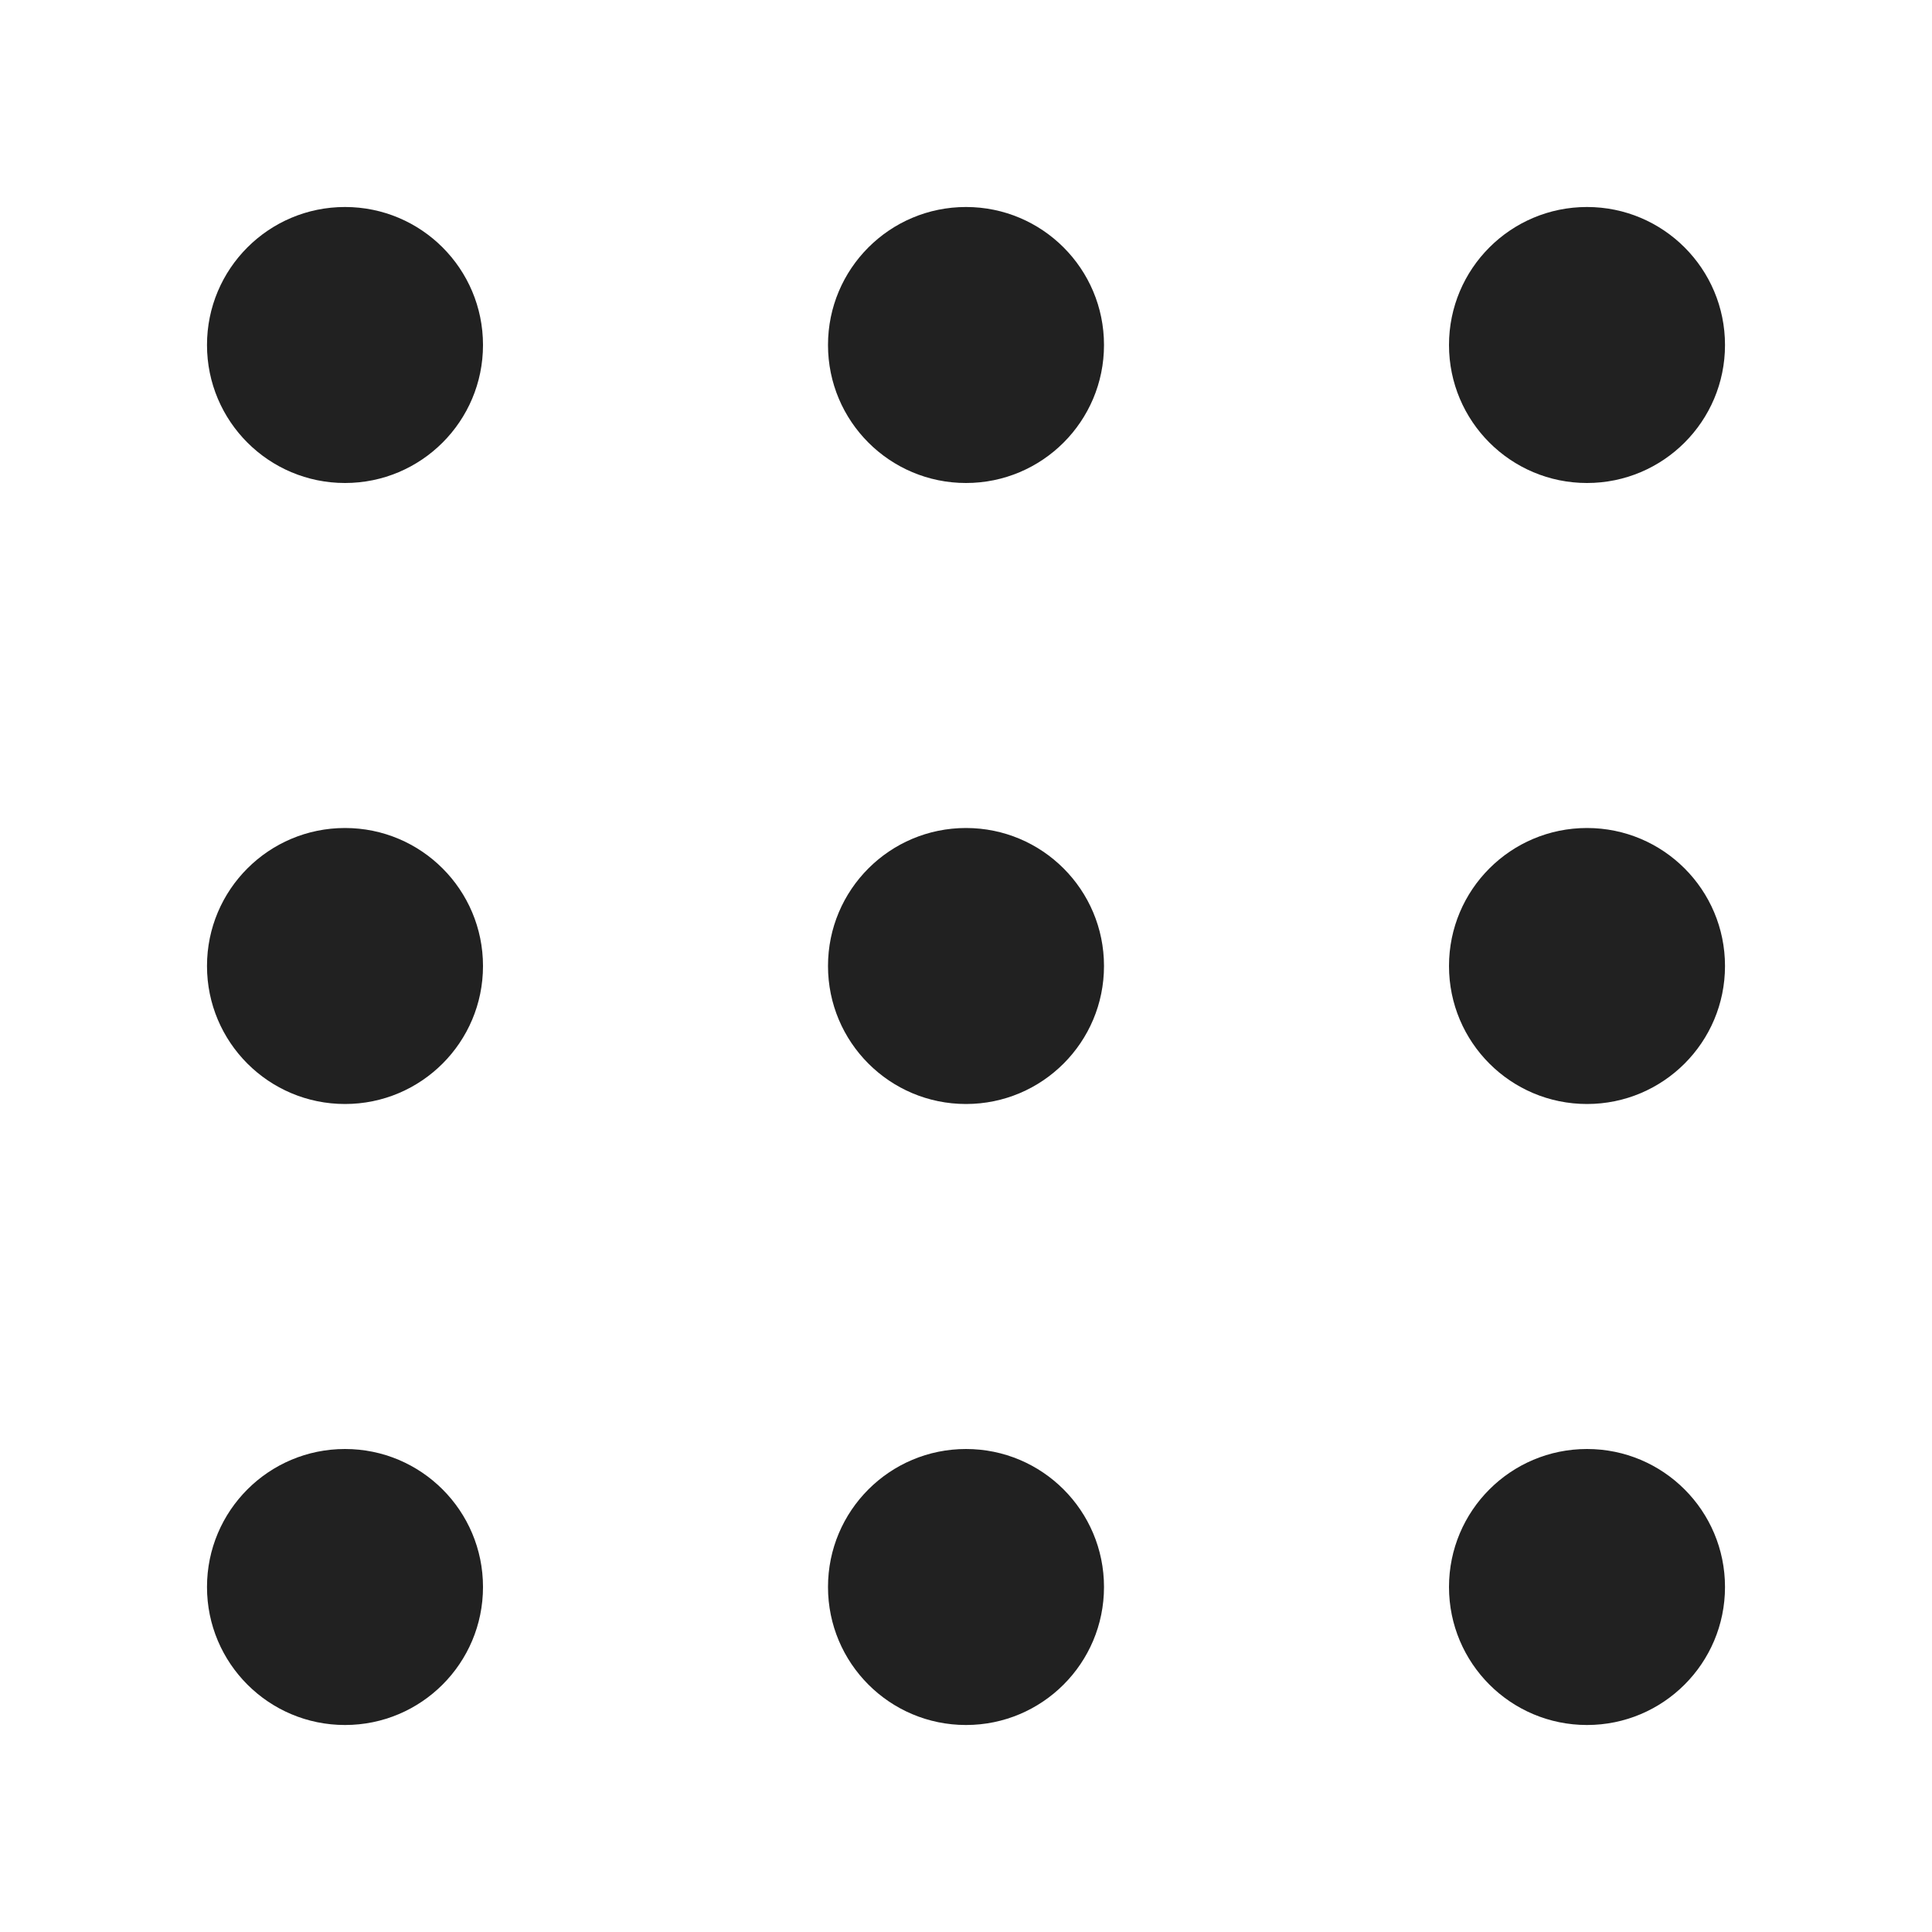
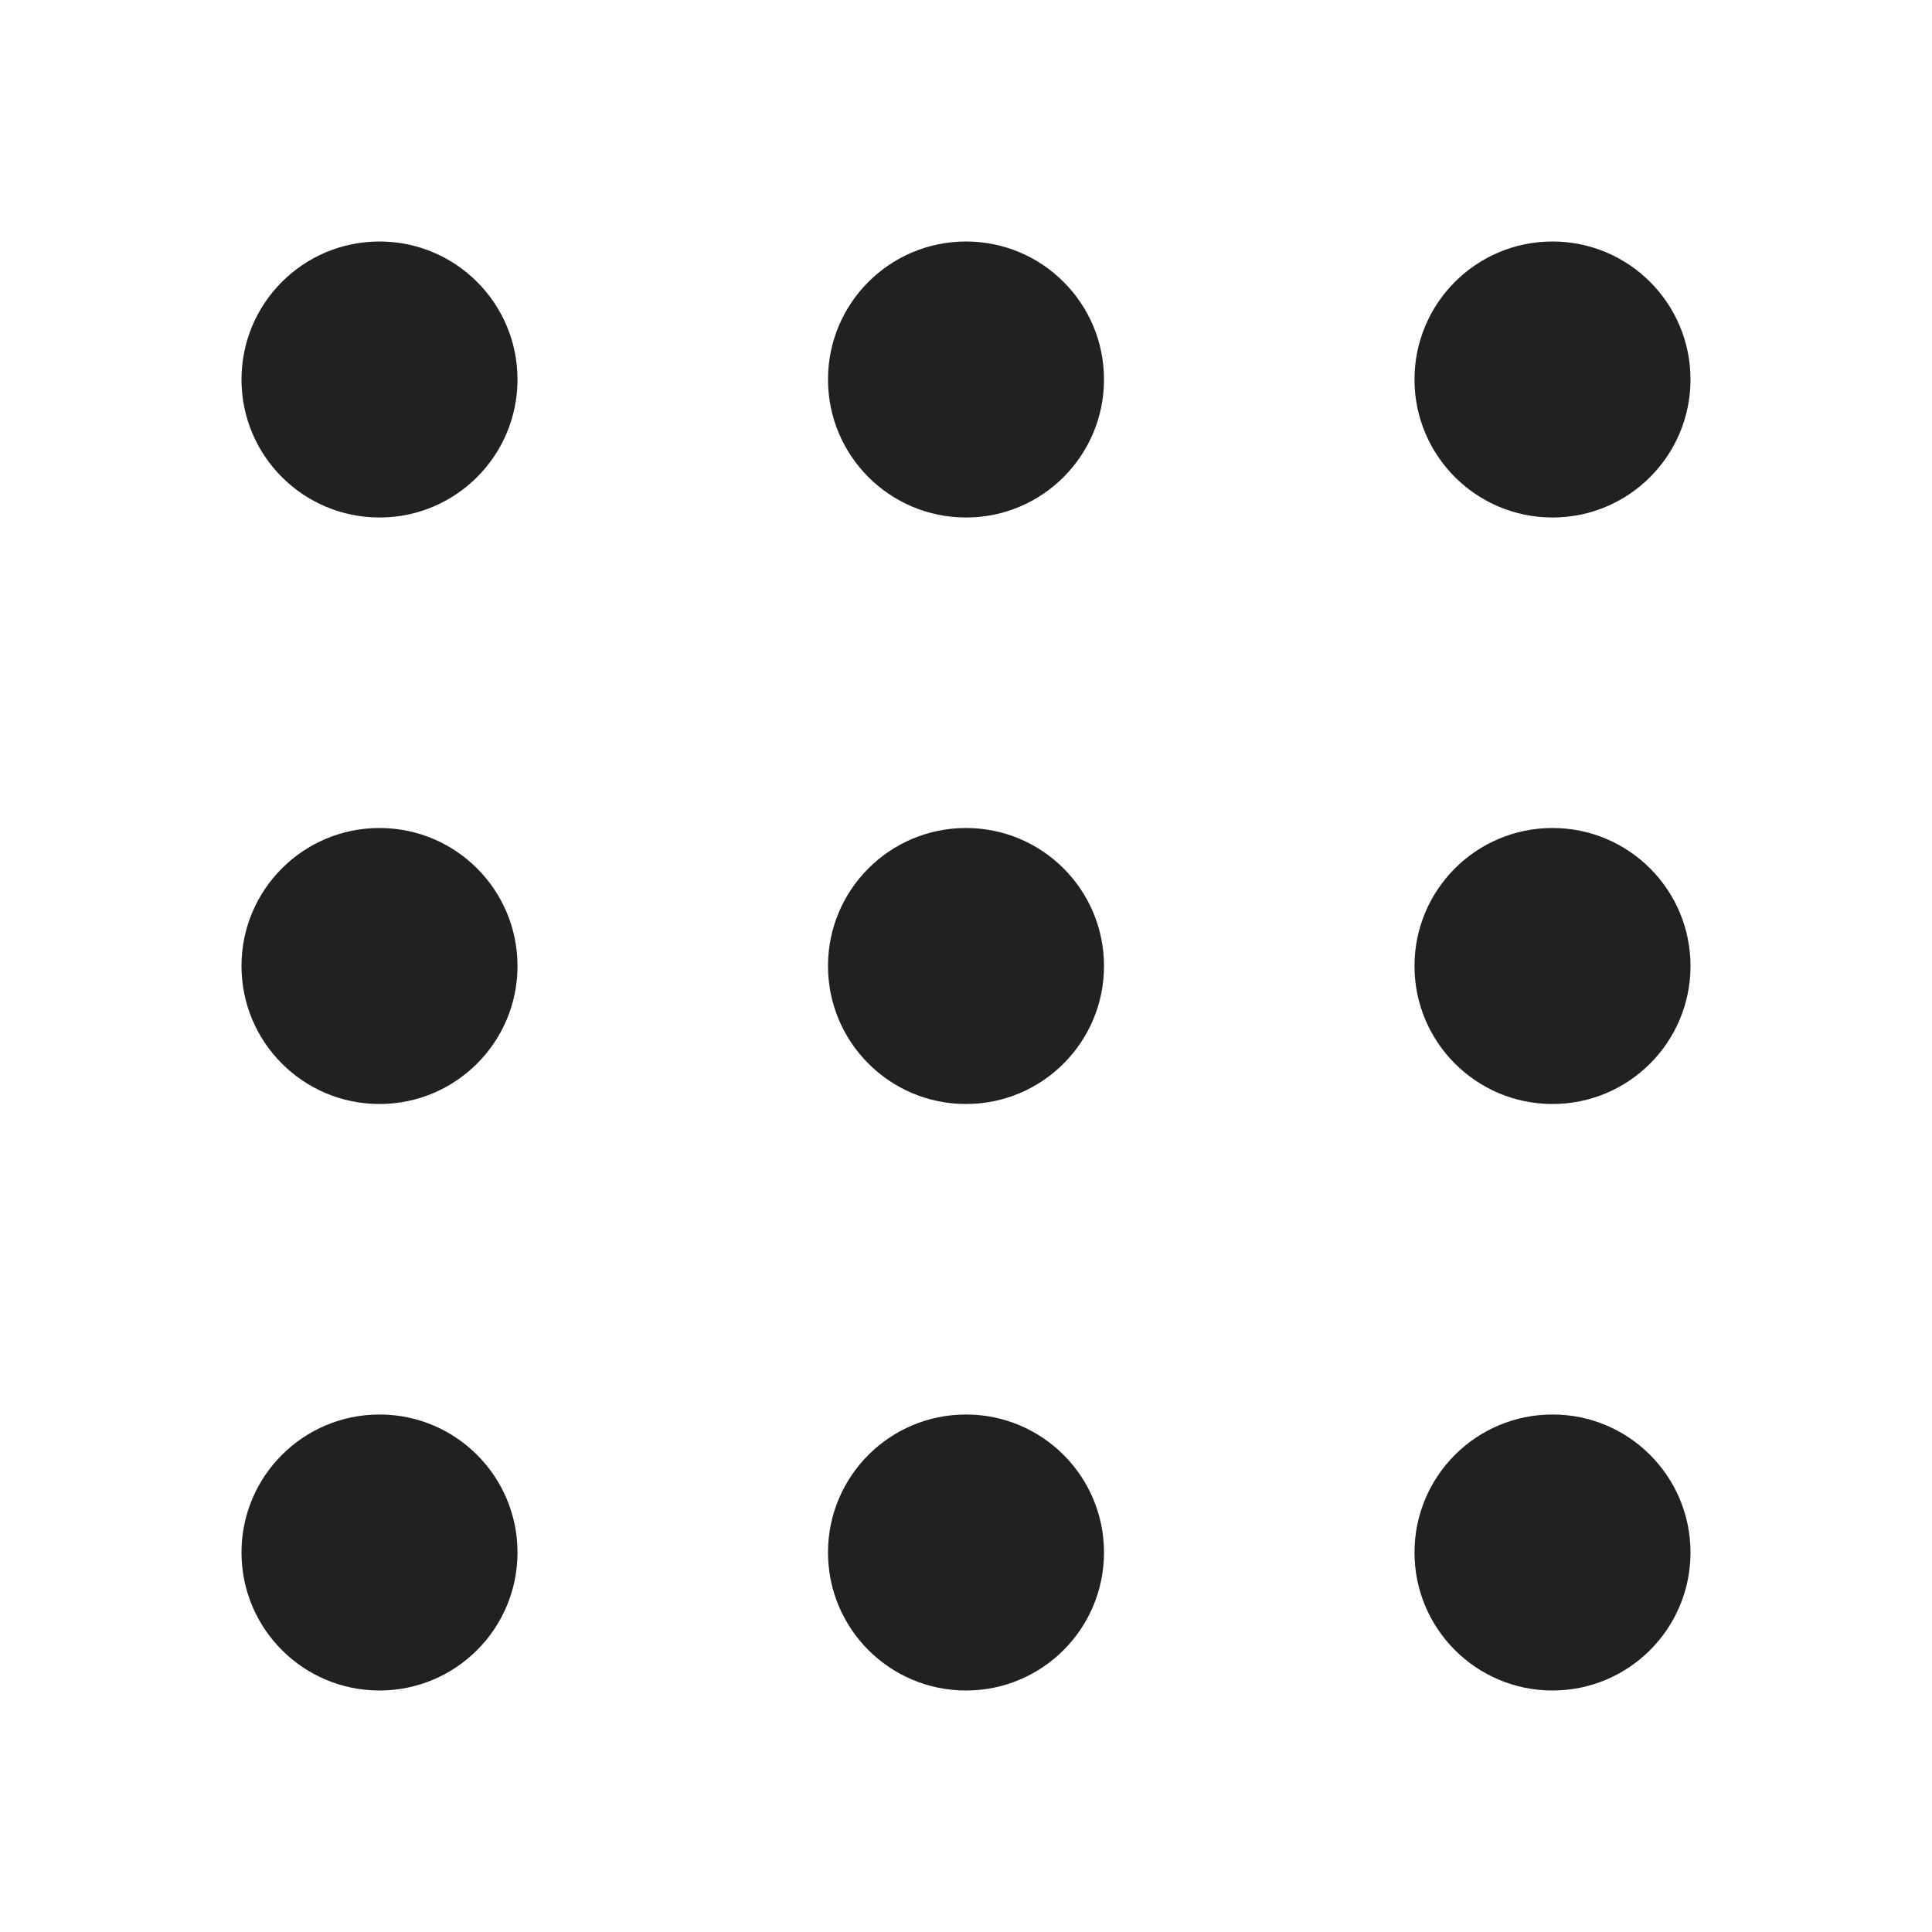
<svg xmlns="http://www.w3.org/2000/svg" width="28" height="28" viewBox="0 0 28 28" fill="none">
-   <path d="M14 21C15.105 21 16 21.895 16 23C16 24.105 15.105 25 14 25C12.895 25 12 24.105 12 23C12 21.895 12.895 21 14 21ZM23 21C24.105 21 25 21.895 25 23C25 24.105 24.105 25 23 25C21.895 25 21 24.105 21 23C21 21.895 21.895 21 23 21ZM5 21C6.105 21 7 21.895 7 23C7 24.105 6.105 25 5 25C3.895 25 3 24.105 3 23C3 21.895 3.895 21 5 21ZM14 12C15.105 12 16 12.895 16 14C16 15.105 15.105 16 14 16C12.895 16 12 15.105 12 14C12 12.895 12.895 12 14 12ZM23 12C24.105 12 25 12.895 25 14C25 15.105 24.105 16 23 16C21.895 16 21 15.105 21 14C21 12.895 21.895 12 23 12ZM5 12C6.105 12 7 12.895 7 14C7 15.105 6.105 16 5 16C3.895 16 3 15.105 3 14C3 12.895 3.895 12 5 12ZM14 3C15.105 3 16 3.895 16 5C16 6.105 15.105 7 14 7C12.895 7 12 6.105 12 5C12 3.895 12.895 3 14 3ZM23 3C24.105 3 25 3.895 25 5C25 6.105 24.105 7 23 7C21.895 7 21 6.105 21 5C21 3.895 21.895 3 23 3ZM5 3C6.105 3 7 3.895 7 5C7 6.105 6.105 7 5 7C3.895 7 3 6.105 3 5C3 3.895 3.895 3 5 3Z" fill="#212121" />
+   <path d="M5.5 20.5C6.605 20.5 7.5 21.395 7.5 22.5C7.5 23.605 6.605 24.5 5.5 24.5C4.395 24.5 3.5 23.605 3.5 22.5C3.5 21.395 4.395 20.5 5.5 20.5ZM14 20.5C15.105 20.5 16 21.395 16 22.5C16 23.605 15.105 24.5 14 24.5C12.895 24.5 12 23.605 12 22.5C12 21.395 12.895 20.5 14 20.5ZM22.5 20.5C23.605 20.5 24.5 21.395 24.5 22.5C24.5 23.605 23.605 24.5 22.5 24.5C21.395 24.5 20.5 23.605 20.5 22.5C20.5 21.395 21.395 20.5 22.5 20.5ZM5.5 12C6.605 12 7.5 12.895 7.5 14C7.5 15.105 6.605 16 5.5 16C4.395 16 3.5 15.105 3.5 14C3.5 12.895 4.395 12 5.5 12ZM14 12C15.105 12 16 12.895 16 14C16 15.105 15.105 16 14 16C12.895 16 12 15.105 12 14C12 12.895 12.895 12 14 12ZM22.5 12C23.605 12 24.5 12.895 24.5 14C24.5 15.105 23.605 16 22.5 16C21.395 16 20.5 15.105 20.5 14C20.5 12.895 21.395 12 22.5 12ZM5.5 3.5C6.605 3.5 7.5 4.395 7.5 5.5C7.5 6.605 6.605 7.5 5.5 7.5C4.395 7.5 3.5 6.605 3.5 5.5C3.5 4.395 4.395 3.5 5.5 3.5ZM14 3.5C15.105 3.5 16 4.395 16 5.5C16 6.605 15.105 7.5 14 7.5C12.895 7.5 12 6.605 12 5.5C12 4.395 12.895 3.5 14 3.5ZM22.5 3.5C23.605 3.5 24.5 4.395 24.5 5.5C24.5 6.605 23.605 7.5 22.5 7.5C21.395 7.5 20.5 6.605 20.5 5.5C20.5 4.395 21.395 3.5 22.5 3.5Z" fill="#212121" />
</svg>
